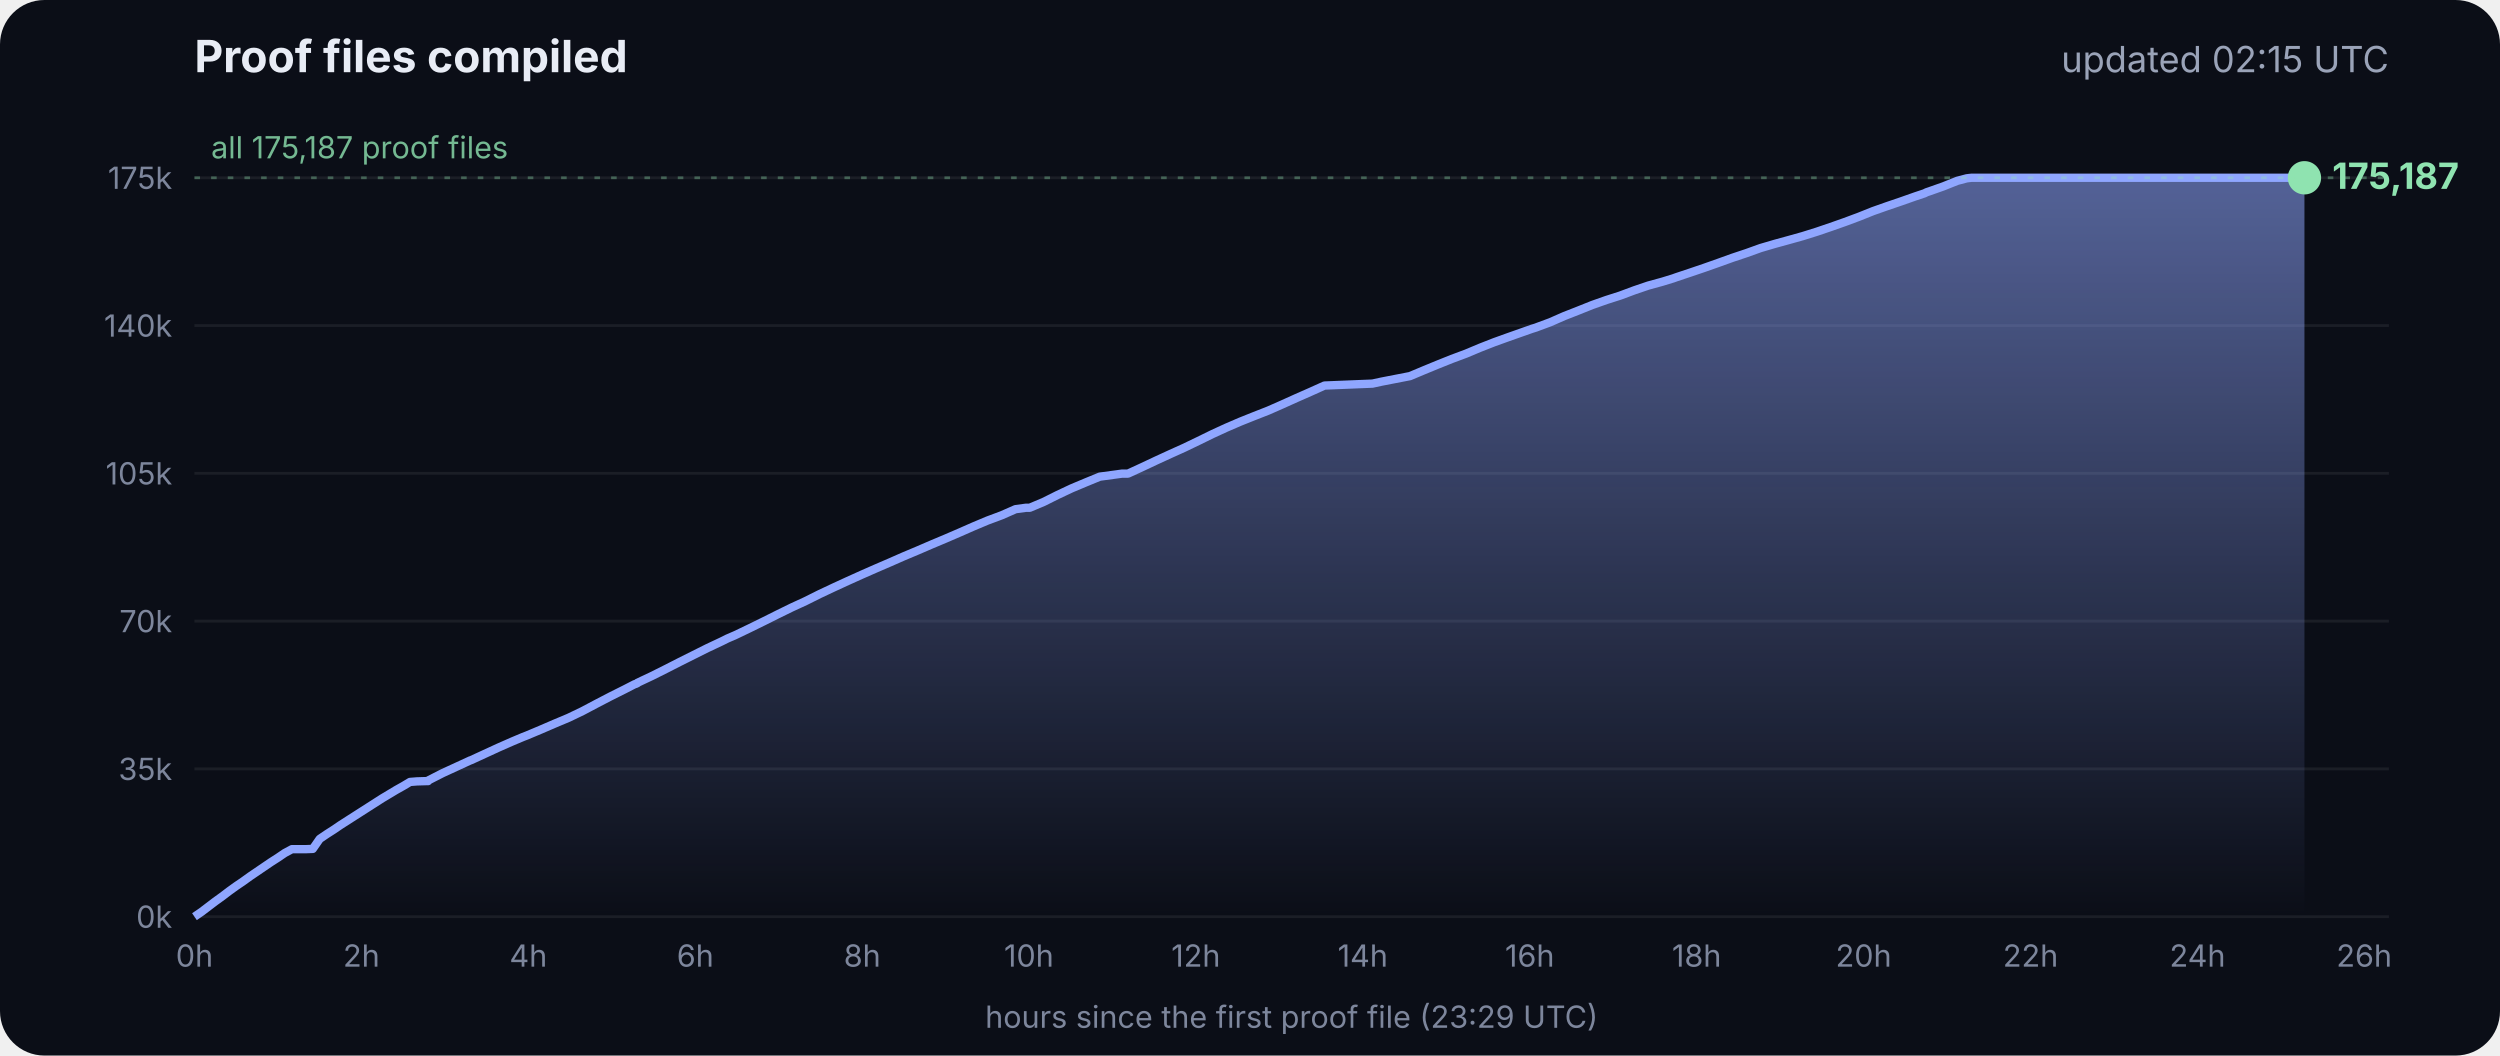
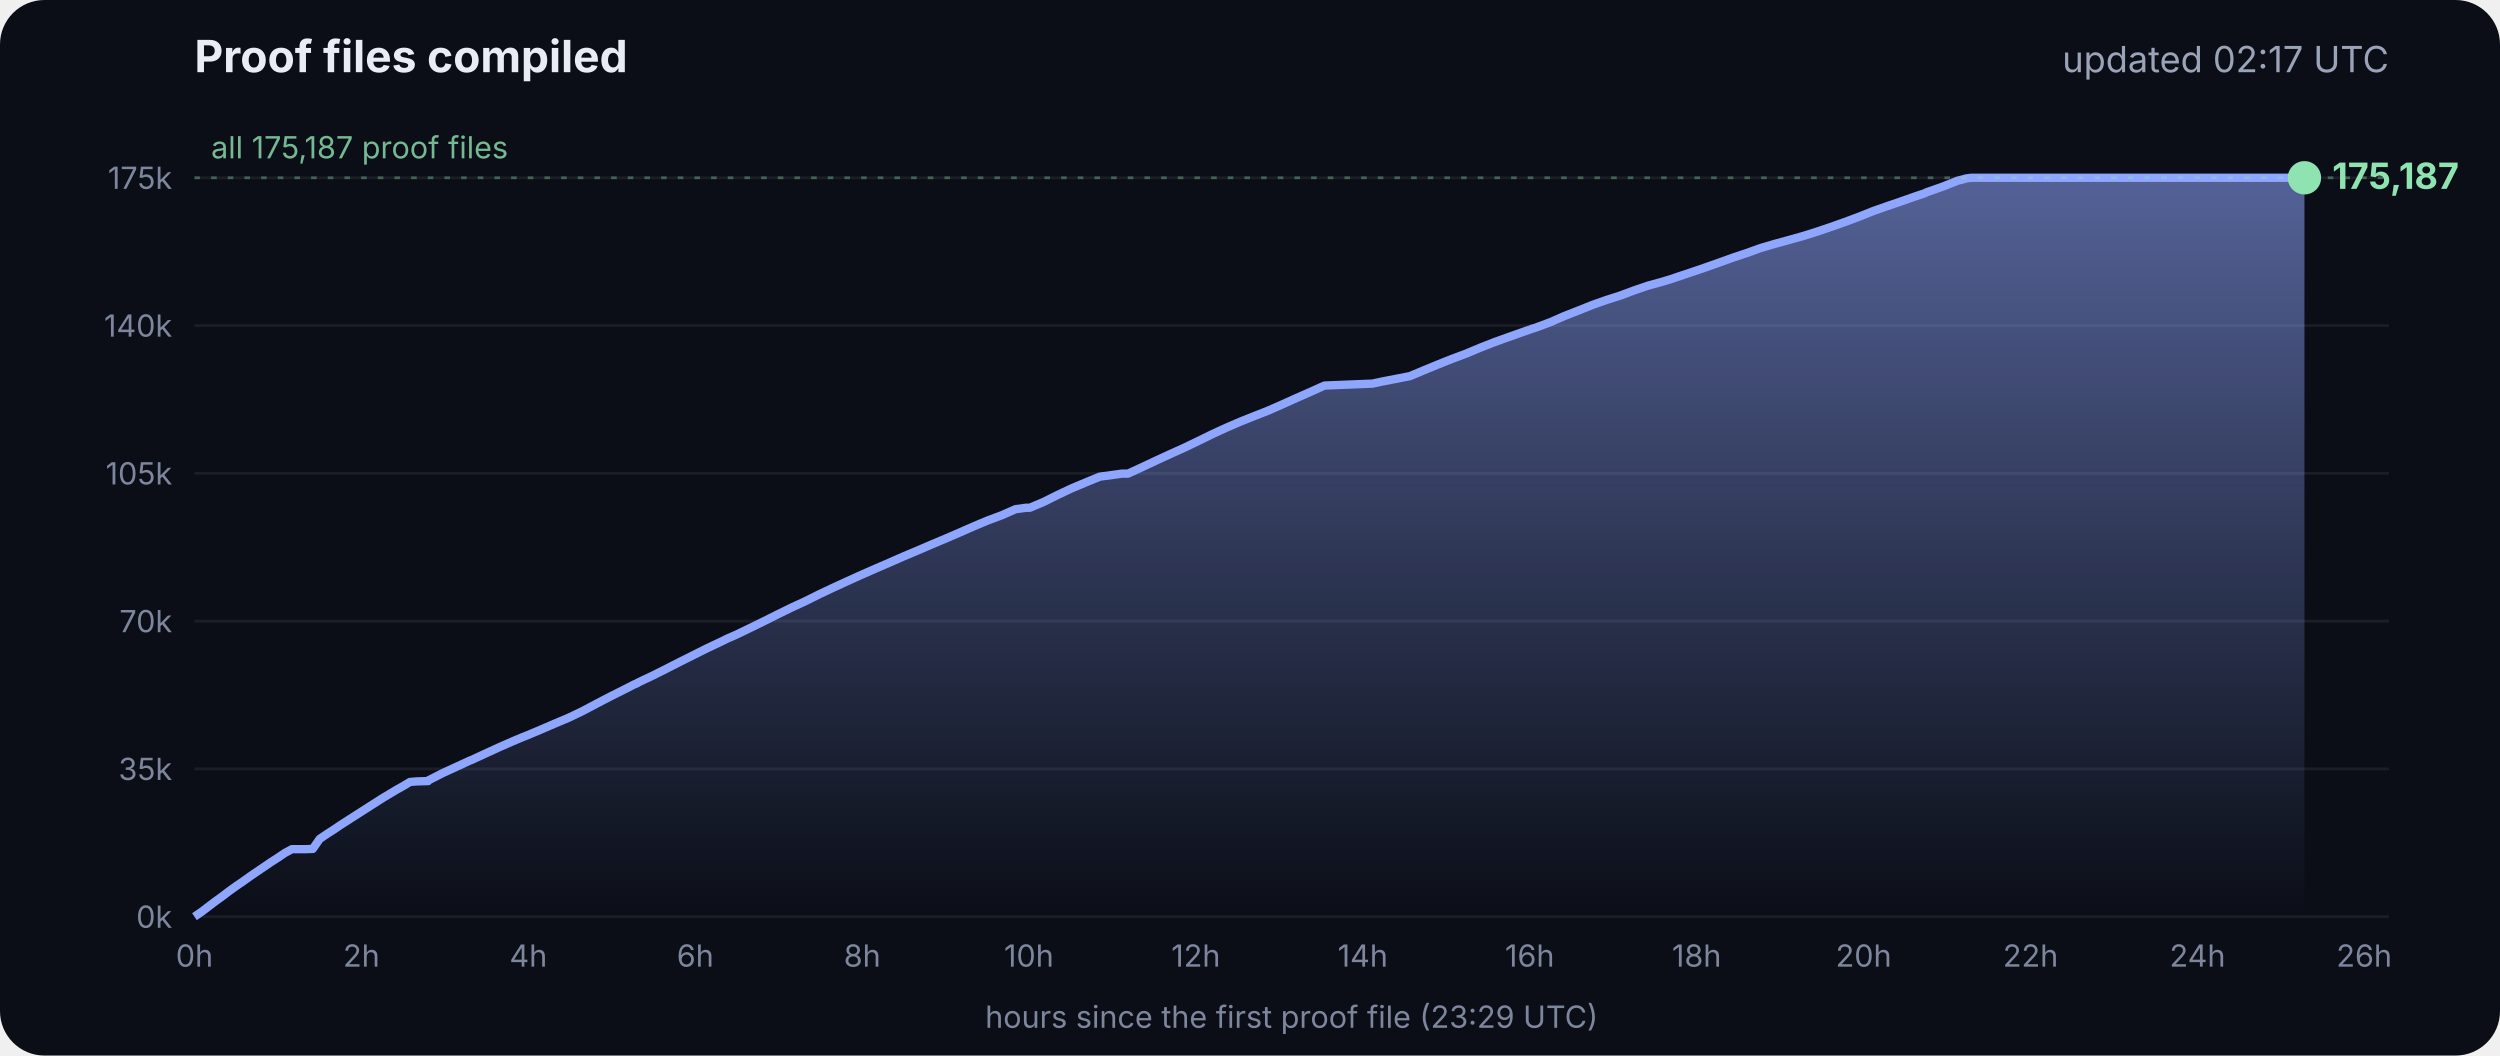
<svg xmlns="http://www.w3.org/2000/svg" viewBox="0 0 900 380" font-family="Inter, -apple-system, Segoe UI, sans-serif">
  <defs>
    <linearGradient id="g" x1="0" y1="0" x2="0" y2="1">
      <stop offset="0" stop-color="#8fa6ff" stop-opacity=".55" />
      <stop offset="1" stop-color="#8fa6ff" stop-opacity="0" />
    </linearGradient>
  </defs>
  <rect width="900" height="380" rx="16" fill="#0b0e17" />
  <text x="70" y="26" fill="#e8ecf5" font-size="16" font-weight="700">Proof files compiled</text>
-   <text x="860" y="26" fill="#9aa3b8" font-size="13" text-anchor="end">updated 02:15 UTC</text>
+   <text x="860" y="26" fill="#9aa3b8" font-size="13" text-anchor="end">updated 02:17 UTC</text>
  <line x1="70" x2="860" y1="330.0" y2="330.0" stroke="#ffffff" stroke-opacity=".07" />
  <text x="62" y="334.0" fill="#7d869c" font-size="11" text-anchor="end">0k</text>
  <line x1="70" x2="860" y1="276.8" y2="276.8" stroke="#ffffff" stroke-opacity=".07" />
  <text x="62" y="280.8" fill="#7d869c" font-size="11" text-anchor="end">35k</text>
  <line x1="70" x2="860" y1="223.6" y2="223.6" stroke="#ffffff" stroke-opacity=".07" />
  <text x="62" y="227.6" fill="#7d869c" font-size="11" text-anchor="end">70k</text>
  <line x1="70" x2="860" y1="170.4" y2="170.4" stroke="#ffffff" stroke-opacity=".07" />
  <text x="62" y="174.4" fill="#7d869c" font-size="11" text-anchor="end">105k</text>
  <line x1="70" x2="860" y1="117.2" y2="117.2" stroke="#ffffff" stroke-opacity=".07" />
  <text x="62" y="121.2" fill="#7d869c" font-size="11" text-anchor="end">140k</text>
  <line x1="70" x2="860" y1="64.0" y2="64.0" stroke="#ffffff" stroke-opacity=".07" />
  <text x="62" y="68.0" fill="#7d869c" font-size="11" text-anchor="end">175k</text>
  <text x="70.0" y="348" fill="#7d869c" font-size="11" text-anchor="middle">0h</text>
  <text x="130.1" y="348" fill="#7d869c" font-size="11" text-anchor="middle">2h</text>
  <text x="190.2" y="348" fill="#7d869c" font-size="11" text-anchor="middle">4h</text>
  <text x="250.3" y="348" fill="#7d869c" font-size="11" text-anchor="middle">6h</text>
  <text x="310.4" y="348" fill="#7d869c" font-size="11" text-anchor="middle">8h</text>
  <text x="370.4" y="348" fill="#7d869c" font-size="11" text-anchor="middle">10h</text>
  <text x="430.5" y="348" fill="#7d869c" font-size="11" text-anchor="middle">12h</text>
  <text x="490.6" y="348" fill="#7d869c" font-size="11" text-anchor="middle">14h</text>
  <text x="550.7" y="348" fill="#7d869c" font-size="11" text-anchor="middle">16h</text>
  <text x="610.8" y="348" fill="#7d869c" font-size="11" text-anchor="middle">18h</text>
  <text x="670.9" y="348" fill="#7d869c" font-size="11" text-anchor="middle">20h</text>
  <text x="731.0" y="348" fill="#7d869c" font-size="11" text-anchor="middle">22h</text>
  <text x="791.1" y="348" fill="#7d869c" font-size="11" text-anchor="middle">24h</text>
  <text x="851.1" y="348" fill="#7d869c" font-size="11" text-anchor="middle">26h</text>
  <polygon points="70.0,330.0 70.0,330.0 72.5,328.3 75.0,326.4 77.5,324.5 80.0,322.7 82.5,320.8 85.0,319.0 87.5,317.3 90.0,315.5 92.5,313.8 95.0,312.1 97.5,310.4 100.0,308.8 102.5,307.1 105.1,305.7 107.6,305.7 110.1,305.7 112.6,305.6 115.1,302.0 117.6,300.3 120.1,298.7 122.6,297.0 125.1,295.4 127.6,293.8 130.1,292.2 132.6,290.6 135.1,289.0 137.6,287.4 140.1,285.9 142.6,284.4 145.1,283.0 147.6,281.5 150.1,281.3 153.5,281.2 153.7,281.2 154.1,281.2 154.3,280.9 159.4,278.3 164.4,276.0 169.4,273.7 169.5,273.7 174.5,271.4 179.5,269.1 184.5,266.9 188.3,265.3 189.6,264.8 194.6,262.7 199.7,260.5 204.7,258.4 209.7,256.0 214.8,253.3 219.8,250.7 224.8,248.2 228.5,246.3 228.9,246.2 229.5,245.9 229.5,245.8 234.6,243.4 239.6,240.9 244.7,238.3 249.7,235.8 254.7,233.3 259.8,230.9 261.8,229.9 264.8,228.6 269.8,226.2 274.9,223.7 279.9,221.2 285.0,218.7 290.0,216.4 295.0,213.9 300.1,211.5 305.1,209.2 310.2,206.9 315.2,204.7 320.3,202.5 325.3,200.3 330.3,198.2 335.4,196.0 340.4,193.9 345.5,191.7 350.5,189.5 355.5,187.4 360.6,185.5 365.6,183.3 369.3,182.8 370.7,182.8 375.7,180.7 380.7,178.2 385.8,175.8 390.8,173.7 395.9,171.6 404.0,170.5 406.1,170.5 411.1,168.2 416.2,165.8 421.2,163.5 426.3,161.2 431.3,158.8 436.4,156.3 441.4,154.0 446.5,151.8 451.5,149.8 456.6,147.8 461.6,145.6 466.7,143.3 471.7,141.1 476.8,138.8 494.1,138.1 497.3,137.4 507.6,135.4 512.6,133.3 517.7,131.2 522.7,129.2 527.8,127.3 532.8,125.2 537.9,123.2 542.9,121.4 548.0,119.6 551.4,118.4 553.0,117.9 553.5,117.7 558.1,116.0 563.1,113.8 568.2,111.8 573.2,109.8 578.3,108.0 583.3,106.4 588.4,104.5 593.4,102.8 598.5,101.4 602.4,100.2 603.5,99.8 608.6,98.1 613.6,96.4 618.7,94.6 623.7,92.8 628.8,91.1 633.8,89.3 635.5,88.8 638.9,87.8 644.0,86.4 649.0,85.0 654.1,83.4 659.1,81.7 664.2,79.9 669.3,78.0 674.3,76.0 679.4,74.2 684.4,72.5 689.5,70.7 692.8,69.6 693.6,69.2 694.5,68.9 699.6,67.1 704.6,65.1 708.0,64.2 708.8,64.1 709.7,64.0 713.4,64.0 715.2,64.0 718.5,64.0 723.5,64.0 728.6,64.0 733.7,64.0 738.7,64.0 743.7,64.0 748.8,64.0 753.9,64.0 758.9,64.0 764.0,64.0 769.0,64.0 774.1,64.0 779.1,64.0 784.2,64.0 789.2,64.0 794.3,64.0 797.0,64.0 798.2,64.0 799.3,64.0 804.4,64.0 809.4,64.0 814.5,64.0 818.9,64.0 819.1,64.0 819.5,64.0 822.0,64.0 824.6,64.0 826.0,64.0 826.0,64.0 826.4,64.0 828.9,64.0 829.2,64.0 829.6,64.0 829.6,330.0" fill="url(#g)" />
  <polyline points="70.0,330.0 72.5,328.3 75.0,326.4 77.5,324.5 80.0,322.7 82.5,320.8 85.0,319.0 87.5,317.3 90.0,315.5 92.5,313.8 95.0,312.1 97.5,310.4 100.0,308.8 102.5,307.1 105.1,305.7 107.6,305.7 110.1,305.7 112.6,305.6 115.1,302.0 117.6,300.3 120.1,298.7 122.6,297.0 125.1,295.4 127.6,293.8 130.1,292.2 132.6,290.6 135.1,289.0 137.6,287.4 140.1,285.9 142.6,284.4 145.1,283.0 147.6,281.5 150.1,281.3 153.5,281.2 153.7,281.2 154.1,281.2 154.3,280.9 159.4,278.3 164.4,276.0 169.4,273.7 169.5,273.7 174.5,271.4 179.5,269.1 184.5,266.9 188.3,265.3 189.6,264.8 194.6,262.7 199.7,260.5 204.7,258.4 209.7,256.0 214.8,253.3 219.8,250.7 224.8,248.2 228.5,246.3 228.9,246.2 229.5,245.9 229.5,245.8 234.6,243.4 239.6,240.9 244.7,238.3 249.7,235.8 254.7,233.3 259.8,230.9 261.8,229.9 264.8,228.6 269.8,226.2 274.9,223.7 279.9,221.2 285.0,218.7 290.0,216.4 295.0,213.9 300.1,211.5 305.1,209.2 310.2,206.9 315.2,204.7 320.3,202.5 325.3,200.3 330.3,198.2 335.4,196.0 340.4,193.9 345.5,191.7 350.5,189.5 355.5,187.4 360.6,185.5 365.6,183.3 369.3,182.8 370.7,182.8 375.7,180.7 380.7,178.2 385.8,175.8 390.8,173.7 395.9,171.6 404.0,170.5 406.1,170.5 411.1,168.2 416.2,165.8 421.2,163.5 426.3,161.2 431.3,158.8 436.4,156.3 441.4,154.0 446.5,151.8 451.5,149.8 456.6,147.8 461.6,145.6 466.7,143.3 471.7,141.1 476.8,138.8 494.1,138.1 497.3,137.4 507.6,135.4 512.6,133.3 517.7,131.2 522.7,129.2 527.8,127.3 532.8,125.2 537.9,123.2 542.9,121.4 548.0,119.6 551.4,118.4 553.0,117.9 553.5,117.7 558.1,116.0 563.1,113.8 568.2,111.8 573.2,109.8 578.3,108.0 583.3,106.4 588.4,104.5 593.4,102.8 598.5,101.4 602.4,100.2 603.5,99.8 608.6,98.1 613.6,96.4 618.7,94.6 623.7,92.8 628.8,91.1 633.8,89.3 635.5,88.8 638.9,87.8 644.0,86.4 649.0,85.0 654.1,83.4 659.1,81.7 664.2,79.9 669.3,78.0 674.3,76.0 679.4,74.2 684.4,72.5 689.5,70.7 692.8,69.6 693.6,69.2 694.5,68.9 699.6,67.1 704.6,65.1 708.0,64.2 708.8,64.1 709.7,64.0 713.4,64.0 715.2,64.0 718.5,64.0 723.5,64.0 728.6,64.0 733.7,64.0 738.7,64.0 743.7,64.0 748.8,64.0 753.9,64.0 758.9,64.0 764.0,64.0 769.0,64.0 774.1,64.0 779.1,64.0 784.2,64.0 789.2,64.0 794.3,64.0 797.0,64.0 798.2,64.0 799.3,64.0 804.4,64.0 809.4,64.0 814.5,64.0 818.9,64.0 819.1,64.0 819.5,64.0 822.0,64.0 824.6,64.0 826.0,64.0 826.0,64.0 826.4,64.0 828.9,64.0 829.2,64.0 829.6,64.0" fill="none" stroke="#8fa6ff" stroke-width="3" stroke-linejoin="round" />
  <circle cx="829.6" cy="64.0" r="6" fill="#8fe3b0" />
  <text x="839.6" y="68.0" fill="#8fe3b0" font-size="13" font-weight="700">175,187</text>
  <line x1="70" x2="860" y1="64.0" y2="64.0" stroke="#8fe3b0" stroke-opacity=".35" stroke-dasharray="2 4" />
  <text x="76" y="57.0" fill="#8fe3b0" fill-opacity=".8" font-size="11">all 175,187 proof files</text>
  <text x="465" y="370" fill="#7d869c" font-size="11" text-anchor="middle">hours since the first proof file (23:29 UTC)</text>
</svg>
